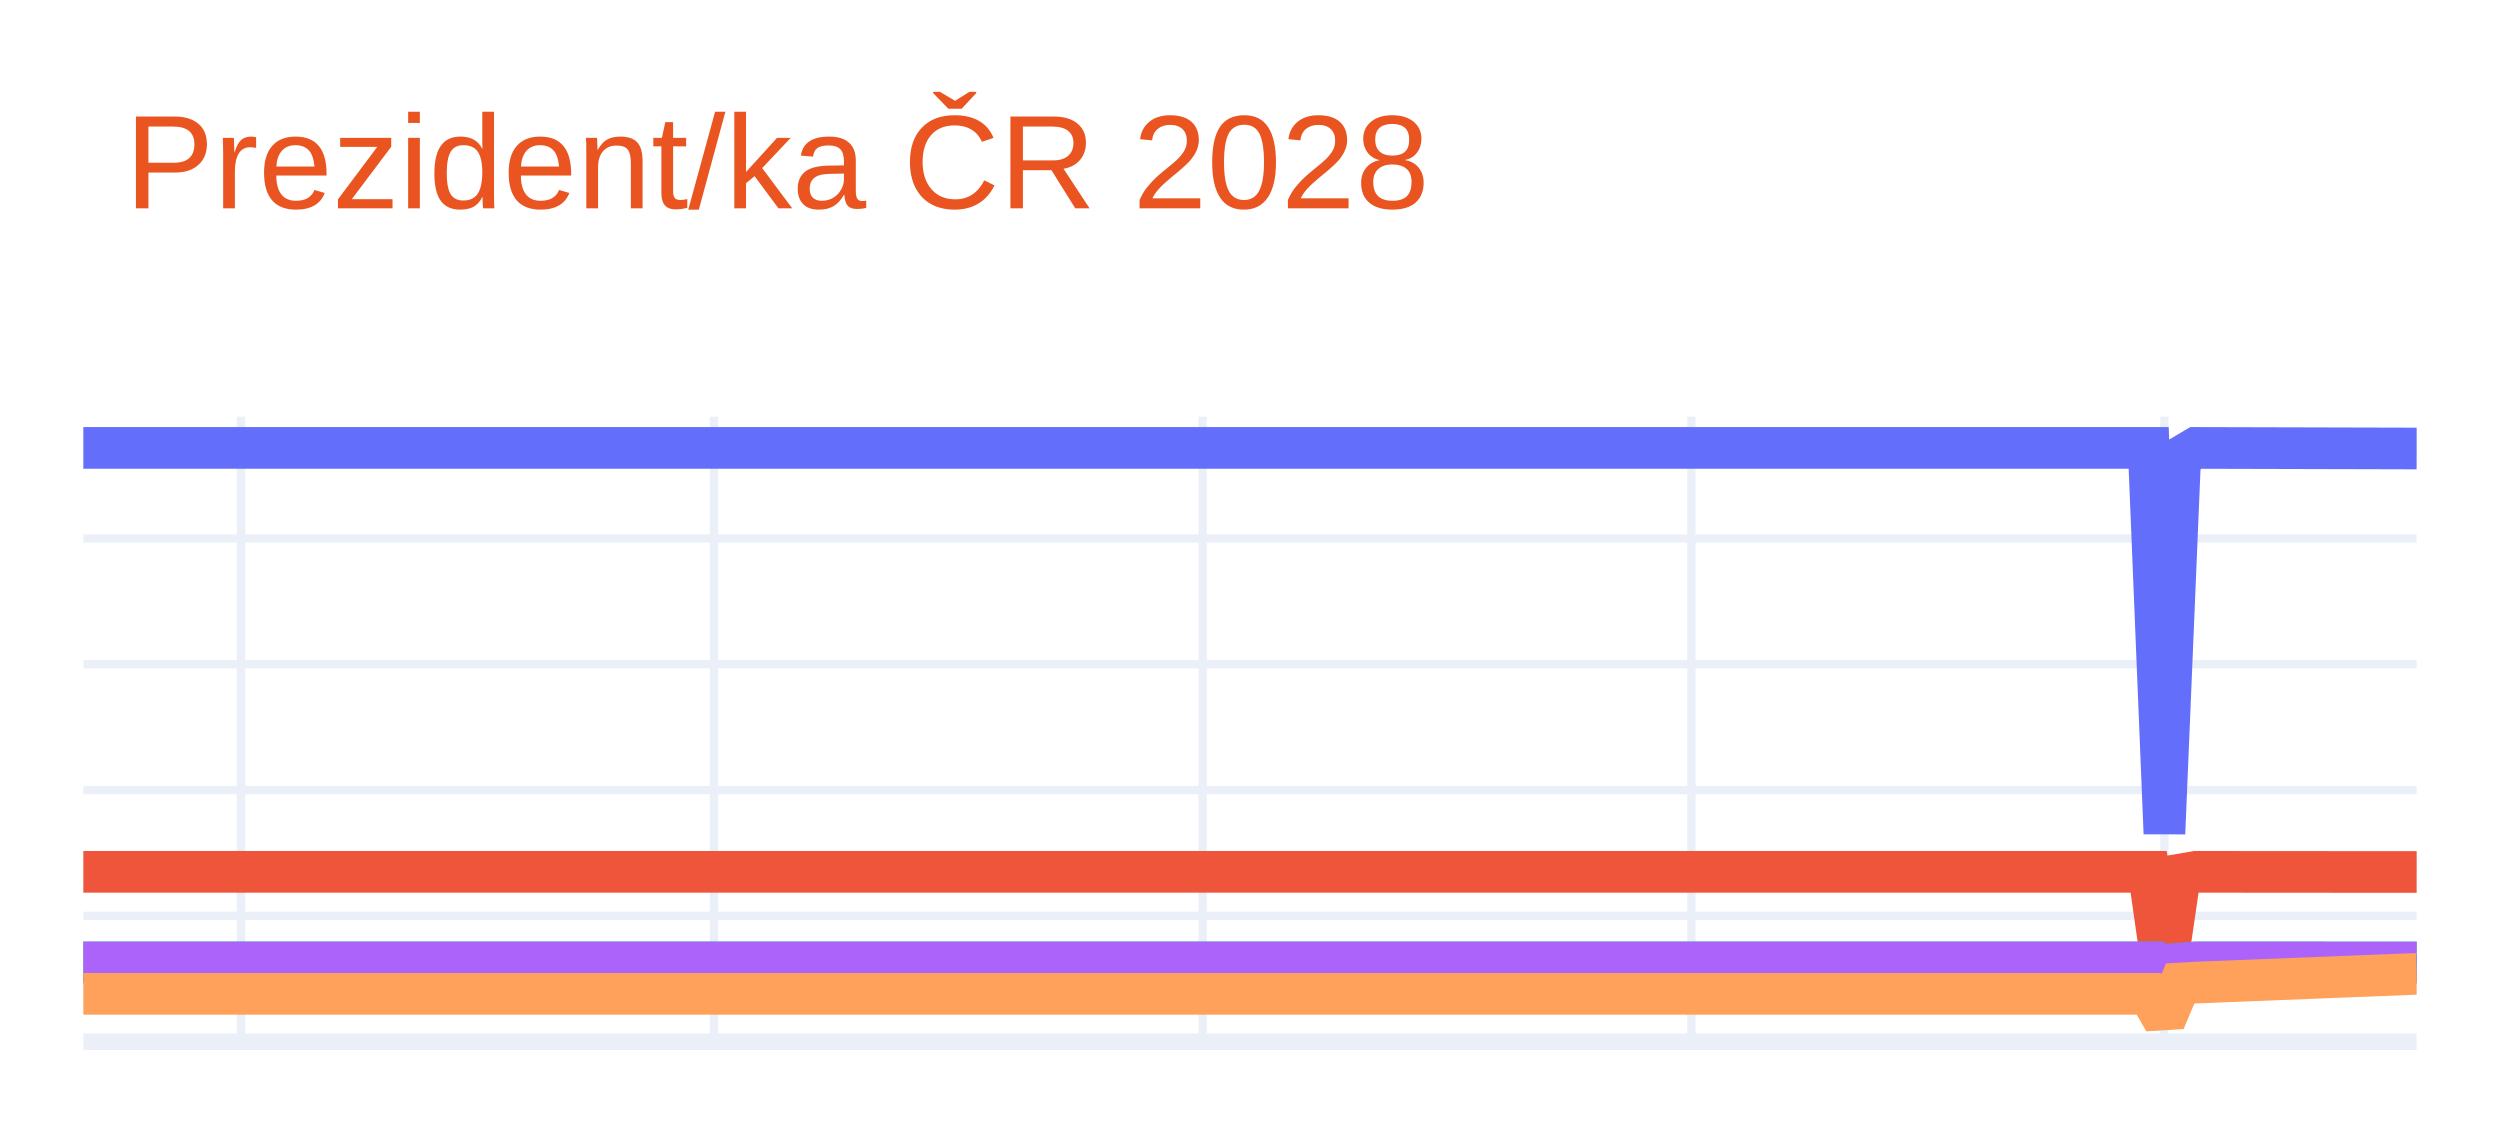
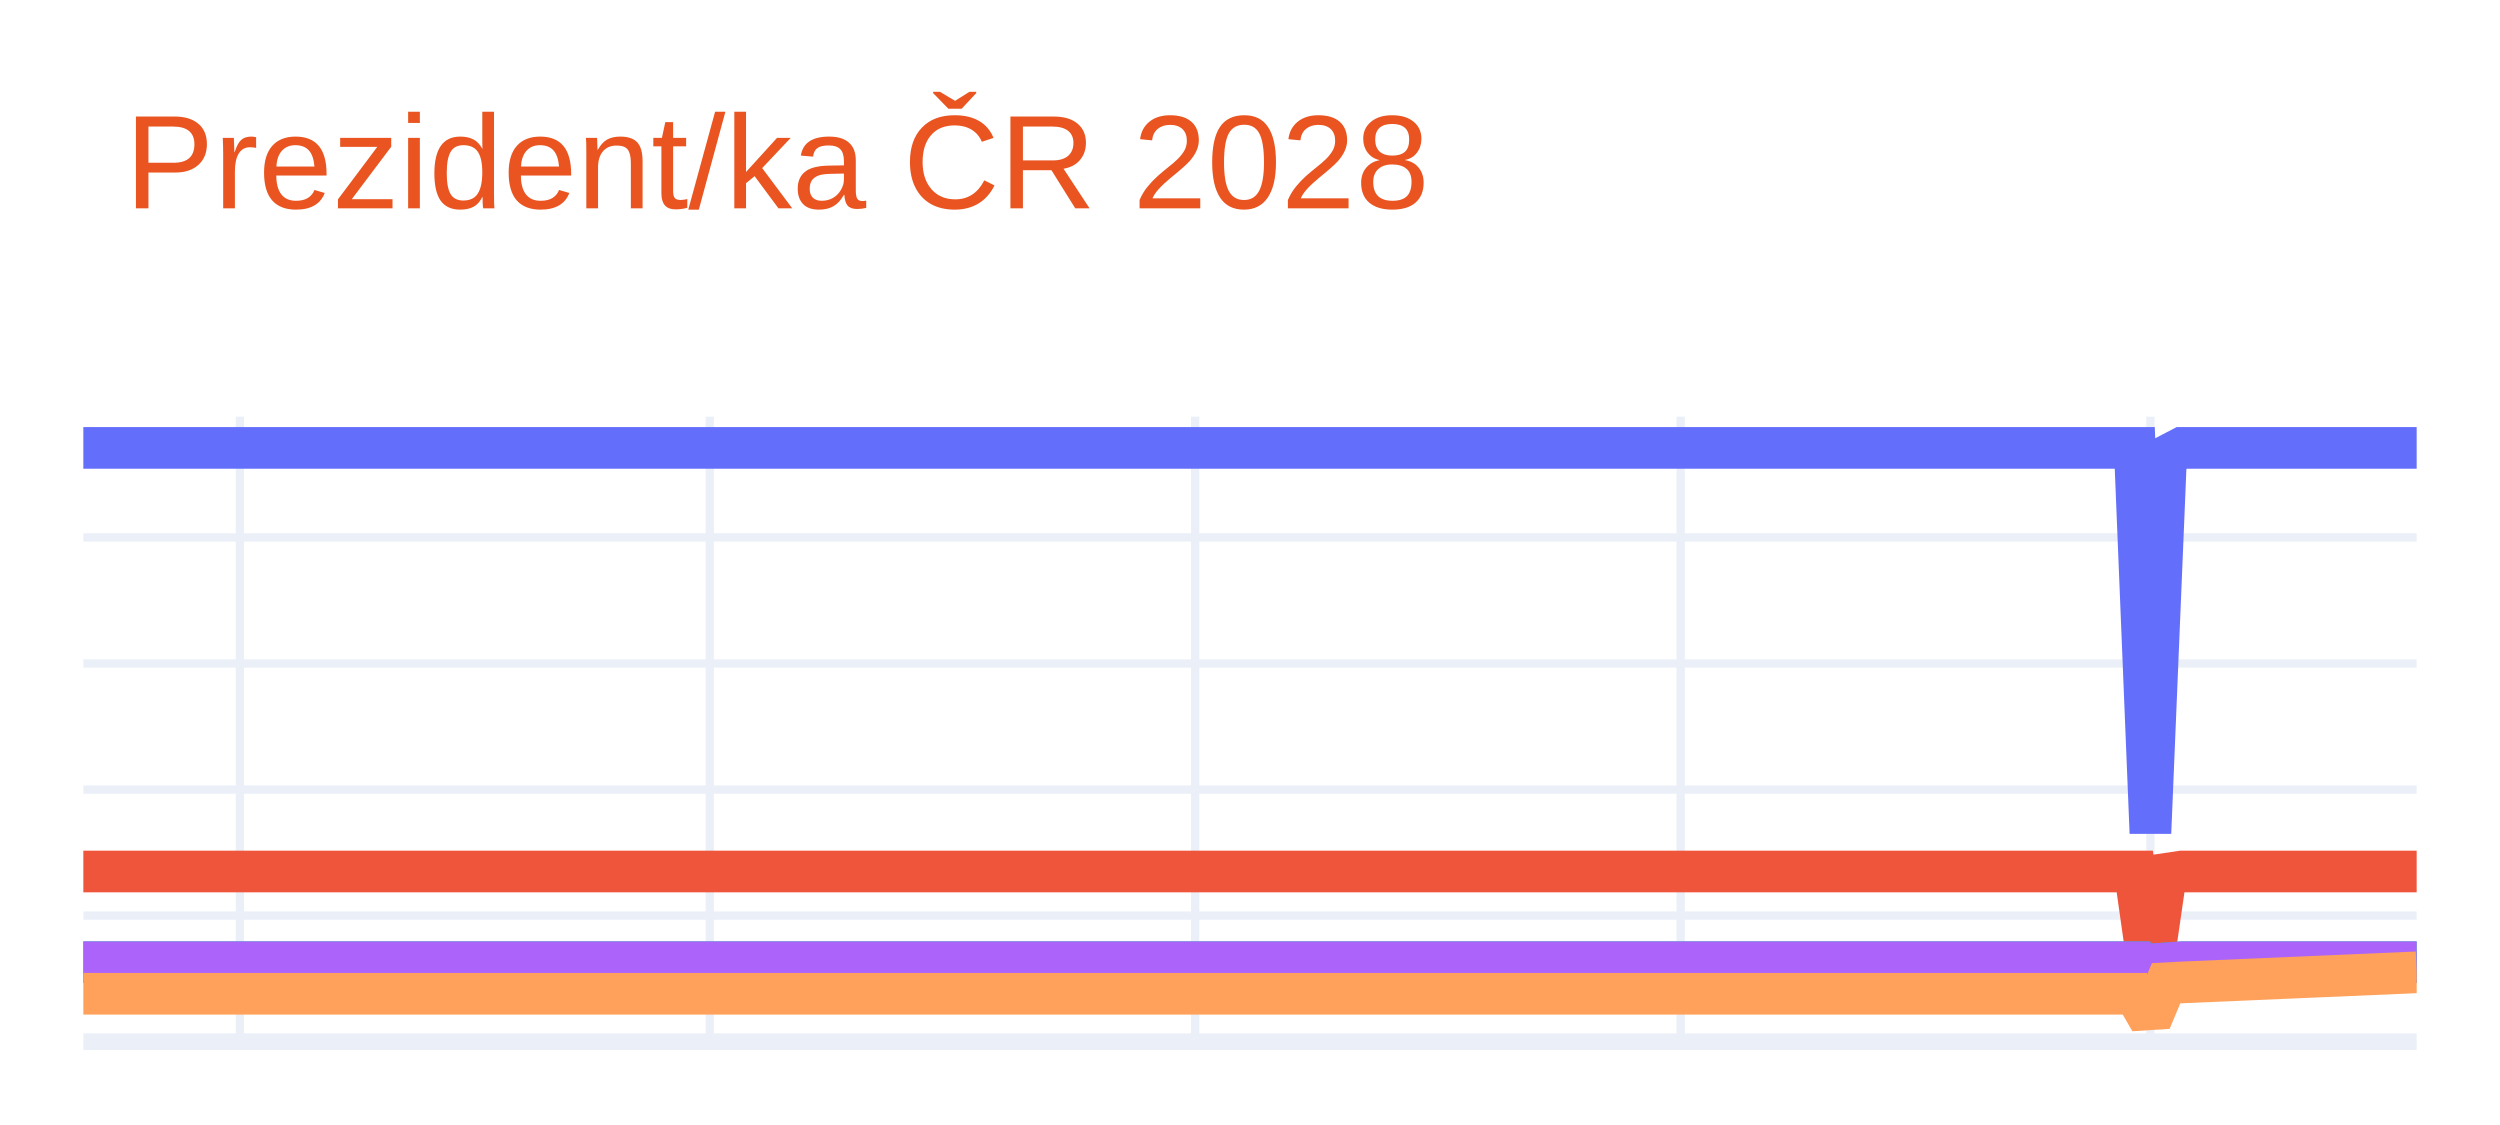
<svg xmlns="http://www.w3.org/2000/svg" class="main-svg" width="300" height="135" style="" viewBox="0 0 300 135">
  <rect x="0" y="0" width="300" height="135" style="fill: rgb(255, 255, 255); fill-opacity: 1;" />
-   <defs id="defs-7d85f7">
+   <defs id="defs-184a67">
    <g class="clips">
-       <clipPath id="clip7d85f7xyplot" class="plotclip">
+       <clipPath id="clip184a67xyplot" class="plotclip">
        <rect width="280" height="75" />
      </clipPath>
-       <clipPath class="axesclip" id="clip7d85f7x">
+       <clipPath class="axesclip" id="clip184a67x">
        <rect x="10" y="0" width="280" height="135" />
      </clipPath>
-       <clipPath class="axesclip" id="clip7d85f7y">
+       <clipPath class="axesclip" id="clip184a67y">
        <rect x="0" y="50" width="300" height="75" />
      </clipPath>
-       <clipPath class="axesclip" id="clip7d85f7xy">
+       <clipPath class="axesclip" id="clip184a67xy">
        <rect x="10" y="50" width="280" height="75" />
      </clipPath>
    </g>
    <g class="gradients" />
    <g class="patterns" />
  </defs>
  <g class="bglayer" />
  <g class="layer-below">
    <g class="imagelayer" />
    <g class="shapelayer" />
  </g>
  <g class="cartesianlayer">
    <g class="subplot xy">
      <g class="layer-subplot">
        <g class="shapelayer" />
        <g class="imagelayer" />
      </g>
      <g class="minor-gridlayer">
        <g class="x" />
        <g class="y" />
      </g>
      <g class="gridlayer">
        <g class="x">
-           <path class="xgrid crisp" transform="translate(28.92,0)" d="M0,50v75" style="stroke: rgb(235, 240, 248); stroke-opacity: 1; stroke-width: 1px;" />
-           <path class="xgrid crisp" transform="translate(85.68,0)" d="M0,50v75" style="stroke: rgb(235, 240, 248); stroke-opacity: 1; stroke-width: 1px;" />
-           <path class="xgrid crisp" transform="translate(144.32,0)" d="M0,50v75" style="stroke: rgb(235, 240, 248); stroke-opacity: 1; stroke-width: 1px;" />
-           <path class="xgrid crisp" transform="translate(202.97,0)" d="M0,50v75" style="stroke: rgb(235, 240, 248); stroke-opacity: 1; stroke-width: 1px;" />
-           <path class="xgrid crisp" transform="translate(259.73,0)" d="M0,50v75" style="stroke: rgb(235, 240, 248); stroke-opacity: 1; stroke-width: 1px;" />
+           <path class="xgrid crisp" transform="translate(28.79,0)" d="M0,50v75" style="stroke: rgb(235, 240, 248); stroke-opacity: 1; stroke-width: 1px;" />
+           <path class="xgrid crisp" transform="translate(85.17,0)" d="M0,50v75" style="stroke: rgb(235, 240, 248); stroke-opacity: 1; stroke-width: 1px;" />
+           <path class="xgrid crisp" transform="translate(143.42,0)" d="M0,50v75" style="stroke: rgb(235, 240, 248); stroke-opacity: 1; stroke-width: 1px;" />
+           <path class="xgrid crisp" transform="translate(201.68,0)" d="M0,50v75" style="stroke: rgb(235, 240, 248); stroke-opacity: 1; stroke-width: 1px;" />
+           <path class="xgrid crisp" transform="translate(258.05,0)" d="M0,50v75" style="stroke: rgb(235, 240, 248); stroke-opacity: 1; stroke-width: 1px;" />
        </g>
        <g class="y">
-           <path class="ygrid crisp" transform="translate(0,109.9)" d="M10,0h280" style="stroke: rgb(235, 240, 248); stroke-opacity: 1; stroke-width: 1px;" />
-           <path class="ygrid crisp" transform="translate(0,94.81)" d="M10,0h280" style="stroke: rgb(235, 240, 248); stroke-opacity: 1; stroke-width: 1px;" />
-           <path class="ygrid crisp" transform="translate(0,79.71)" d="M10,0h280" style="stroke: rgb(235, 240, 248); stroke-opacity: 1; stroke-width: 1px;" />
-           <path class="ygrid crisp" transform="translate(0,64.62)" d="M10,0h280" style="stroke: rgb(235, 240, 248); stroke-opacity: 1; stroke-width: 1px;" />
+           <path class="ygrid crisp" transform="translate(0,109.87)" d="M10,0h280" style="stroke: rgb(235, 240, 248); stroke-opacity: 1; stroke-width: 1px;" />
+           <path class="ygrid crisp" transform="translate(0,94.75)" d="M10,0h280" style="stroke: rgb(235, 240, 248); stroke-opacity: 1; stroke-width: 1px;" />
+           <path class="ygrid crisp" transform="translate(0,79.62)" d="M10,0h280" style="stroke: rgb(235, 240, 248); stroke-opacity: 1; stroke-width: 1px;" />
+           <path class="ygrid crisp" transform="translate(0,64.49)" d="M10,0h280" style="stroke: rgb(235, 240, 248); stroke-opacity: 1; stroke-width: 1px;" />
        </g>
      </g>
      <g class="zerolinelayer">
        <path class="yzl zl crisp" transform="translate(0,125)" d="M10,0h280" style="stroke: rgb(235, 240, 248); stroke-opacity: 1; stroke-width: 2px;" />
      </g>
      <path class="xlines-below" />
      <path class="ylines-below" />
      <g class="overlines-below" />
      <g class="xaxislayer-below" />
      <g class="yaxislayer-below" />
      <g class="overaxes-below" />
-       <g class="plot" transform="translate(10,50)" clip-path="url(#clip7d85f7xyplot)">
+       <g class="plot" transform="translate(10,50)" clip-path="url(#clip184a67xyplot)">
        <g class="scatterlayer mlayer">
-           <g class="trace scatter trace072087" style="stroke-miterlimit: 2; opacity: 1;">
+           <g class="trace scatter tracec75a6e" style="stroke-miterlimit: 2; opacity: 1;">
            <g class="fills" />
            <g class="errorbars" />
            <g class="lines">
-               <path class="js-line" d="M0,3.75L247.84,3.75L249.73,50.02L251.62,4.87L253.51,3.75L280,3.82" style="vector-effect: none; fill: none; stroke: rgb(99, 110, 250); stroke-opacity: 1; stroke-width: 5px; opacity: 1;" />
+               <path class="js-line" d="M0,3.75L246.17,3.75L248.05,49.96L249.93,4.73L251.81,3.75L280,3.75" style="vector-effect: none; fill: none; stroke: rgb(99, 110, 250); stroke-opacity: 1; stroke-width: 5px; opacity: 1;" />
            </g>
            <g class="points" />
            <g class="text" />
          </g>
-           <g class="trace scatter tracecfbfec" style="stroke-miterlimit: 2; opacity: 1;">
+           <g class="trace scatter trace4a52a0" style="stroke-miterlimit: 2; opacity: 1;">
            <g class="fills" />
            <g class="errorbars" />
            <g class="lines">
-               <path class="js-line" d="M0,54.62L247.84,54.62L249.73,67.85L251.62,54.94L253.51,54.62L280,54.64" style="vector-effect: none; fill: none; stroke: rgb(239, 85, 59); stroke-opacity: 1; stroke-width: 5px; opacity: 1;" />
+               <path class="js-line" d="M0,54.58L246.17,54.58L248.05,67.82L249.93,54.86L251.81,54.58L280,54.58" style="vector-effect: none; fill: none; stroke: rgb(239, 85, 59); stroke-opacity: 1; stroke-width: 5px; opacity: 1;" />
            </g>
            <g class="points" />
            <g class="text" />
          </g>
-           <g class="trace scatter trace9a5eb6" style="stroke-miterlimit: 2; opacity: 1;">
+           <g class="trace scatter trace407b41" style="stroke-miterlimit: 2; opacity: 1;">
            <g class="fills" />
            <g class="errorbars" />
            <g class="lines">
-               <path class="js-line" d="M0,65.49L247.84,65.49L249.73,71.67L251.62,65.64L253.51,65.49L280,65.5" style="vector-effect: none; fill: none; stroke: rgb(0, 204, 150); stroke-opacity: 1; stroke-width: 5px; opacity: 1;" />
+               <path class="js-line" d="M0,65.47L246.17,65.47L248.05,71.65L249.93,65.6L251.81,65.47L280,65.47" style="vector-effect: none; fill: none; stroke: rgb(0, 204, 150); stroke-opacity: 1; stroke-width: 5px; opacity: 1;" />
            </g>
            <g class="points" />
            <g class="text" />
          </g>
-           <g class="trace scatter tracecd961c" style="stroke-miterlimit: 2; opacity: 1;">
+           <g class="trace scatter tracea57cef" style="stroke-miterlimit: 2; opacity: 1;">
            <g class="fills" />
            <g class="errorbars" />
            <g class="lines">
-               <path class="js-line" d="M0,65.49L247.84,65.49L249.73,71.67L251.62,65.64L253.51,65.49L280,65.5" style="vector-effect: none; fill: none; stroke: rgb(171, 99, 250); stroke-opacity: 1; stroke-width: 5px; opacity: 1;" />
+               <path class="js-line" d="M0,65.47L246.17,65.47L248.05,71.65L249.93,65.6L251.81,65.47L280,65.47" style="vector-effect: none; fill: none; stroke: rgb(171, 99, 250); stroke-opacity: 1; stroke-width: 5px; opacity: 1;" />
            </g>
            <g class="points" />
            <g class="text" />
          </g>
-           <g class="trace scatter trace9f5f55" style="stroke-miterlimit: 2; opacity: 1;">
+           <g class="trace scatter traced88118" style="stroke-miterlimit: 2; opacity: 1;">
            <g class="fills" />
            <g class="errorbars" />
            <g class="lines">
-               <path class="js-line" d="M0,69.26L247.84,69.26L249.73,72.51L251.62,68.02L253.51,67.91L280,66.86" style="vector-effect: none; fill: none; stroke: rgb(255, 161, 90); stroke-opacity: 1; stroke-width: 5px; opacity: 1;" />
+               <path class="js-line" d="M0,69.25L246.17,69.25L248.05,72.5L249.93,67.99L251.81,67.89L280,66.68" style="vector-effect: none; fill: none; stroke: rgb(255, 161, 90); stroke-opacity: 1; stroke-width: 5px; opacity: 1;" />
            </g>
            <g class="points" />
            <g class="text" />
          </g>
        </g>
      </g>
      <g class="overplot" />
      <path class="xlines-above crisp" d="M0,0" style="fill: none;" />
      <path class="ylines-above crisp" d="M0,0" style="fill: none;" />
      <g class="overlines-above" />
      <g class="xaxislayer-above" />
      <g class="yaxislayer-above" />
      <g class="overaxes-above" />
    </g>
  </g>
  <g class="polarlayer" />
  <g class="smithlayer" />
  <g class="ternarylayer" />
  <g class="geolayer" />
  <g class="funnelarealayer" />
  <g class="pielayer" />
  <g class="iciclelayer" />
  <g class="treemaplayer" />
  <g class="sunburstlayer" />
  <g class="glimages" />
-   <defs id="topdefs-7d85f7">
+   <defs id="topdefs-184a67">
    <g class="clips" />
  </defs>
  <g class="layer-above">
    <g class="imagelayer" />
    <g class="shapelayer" />
  </g>
  <g class="infolayer">
    <g class="g-gtitle">
      <text class="gtitle" x="15" y="25" text-anchor="start" dy="0em" style="font-family: Ubuntu, verdana, arial, sans-serif; font-size: 16px; fill: rgb(233, 84, 32); opacity: 1; font-weight: normal; white-space: pre;">Prezident/ka ČR 2028</text>
    </g>
    <g class="g-xtitle" />
    <g class="g-ytitle" />
  </g>
</svg>
